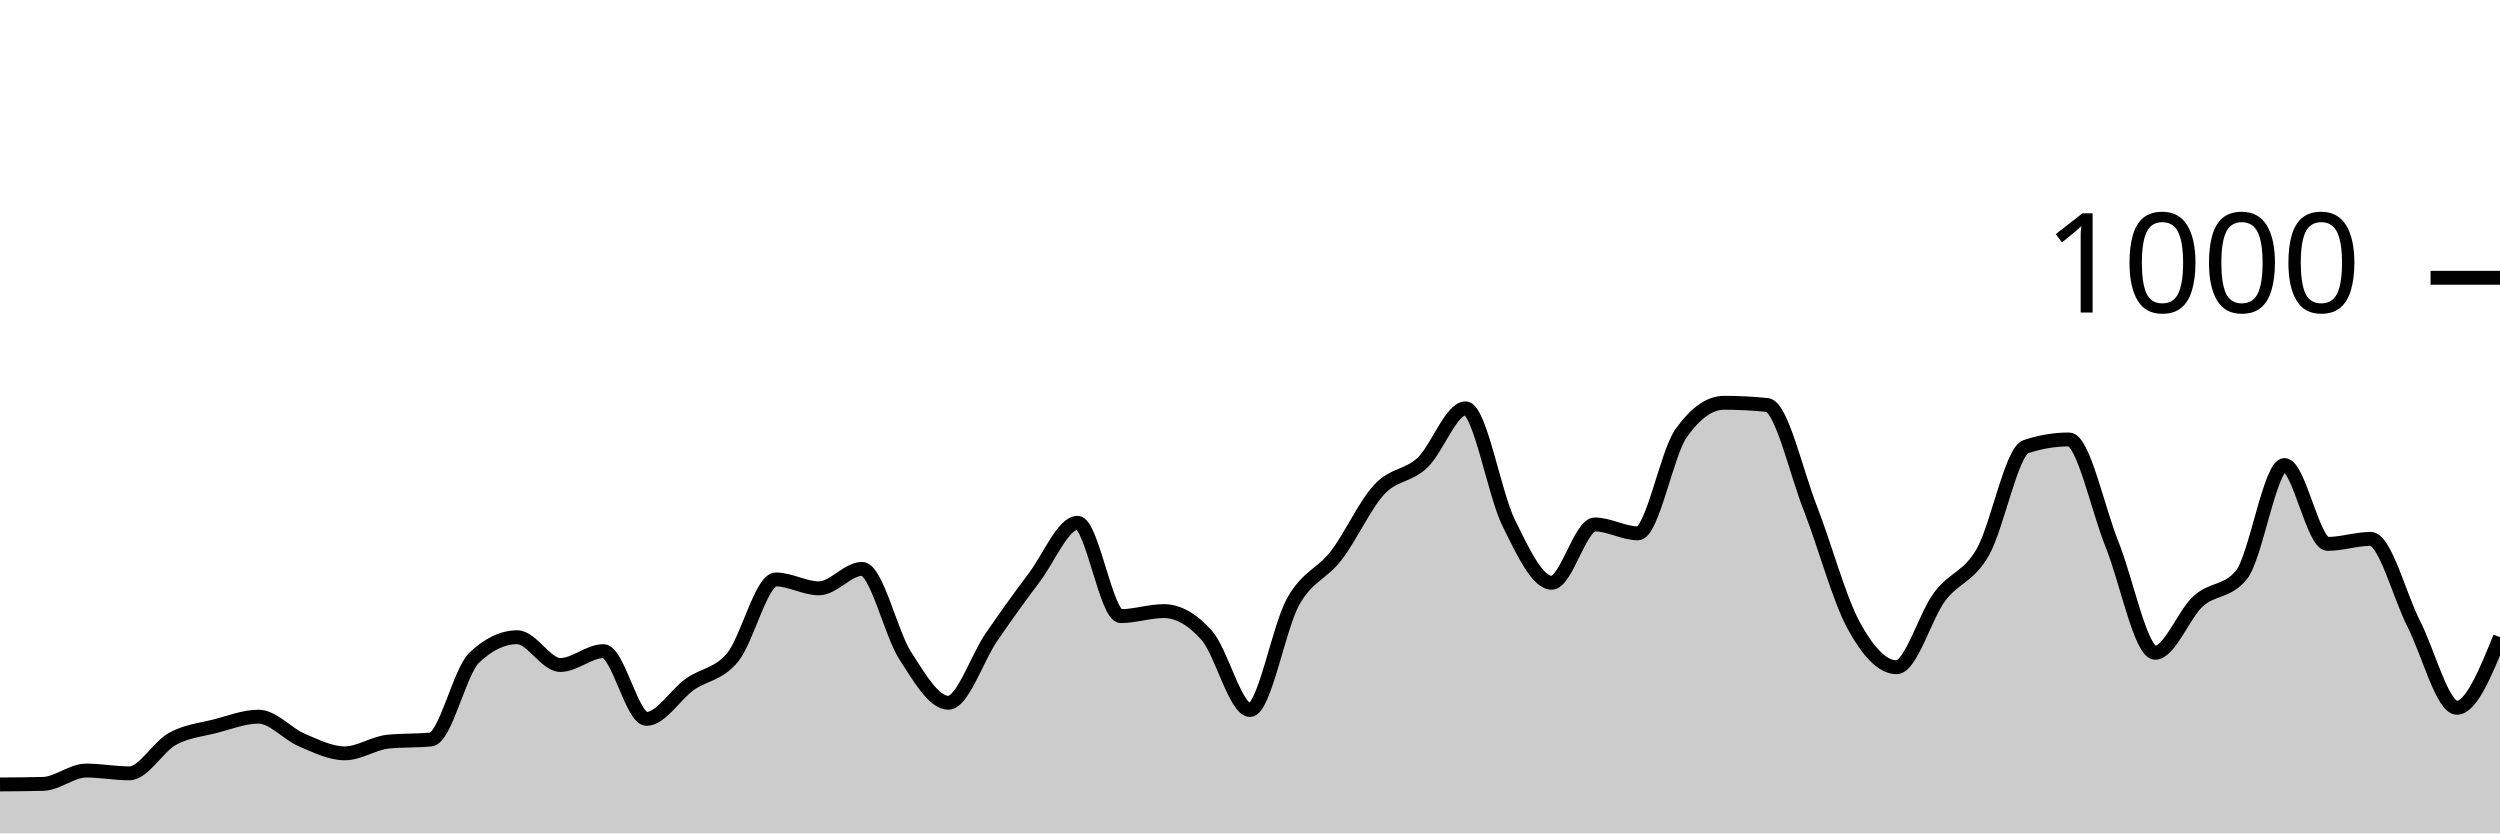
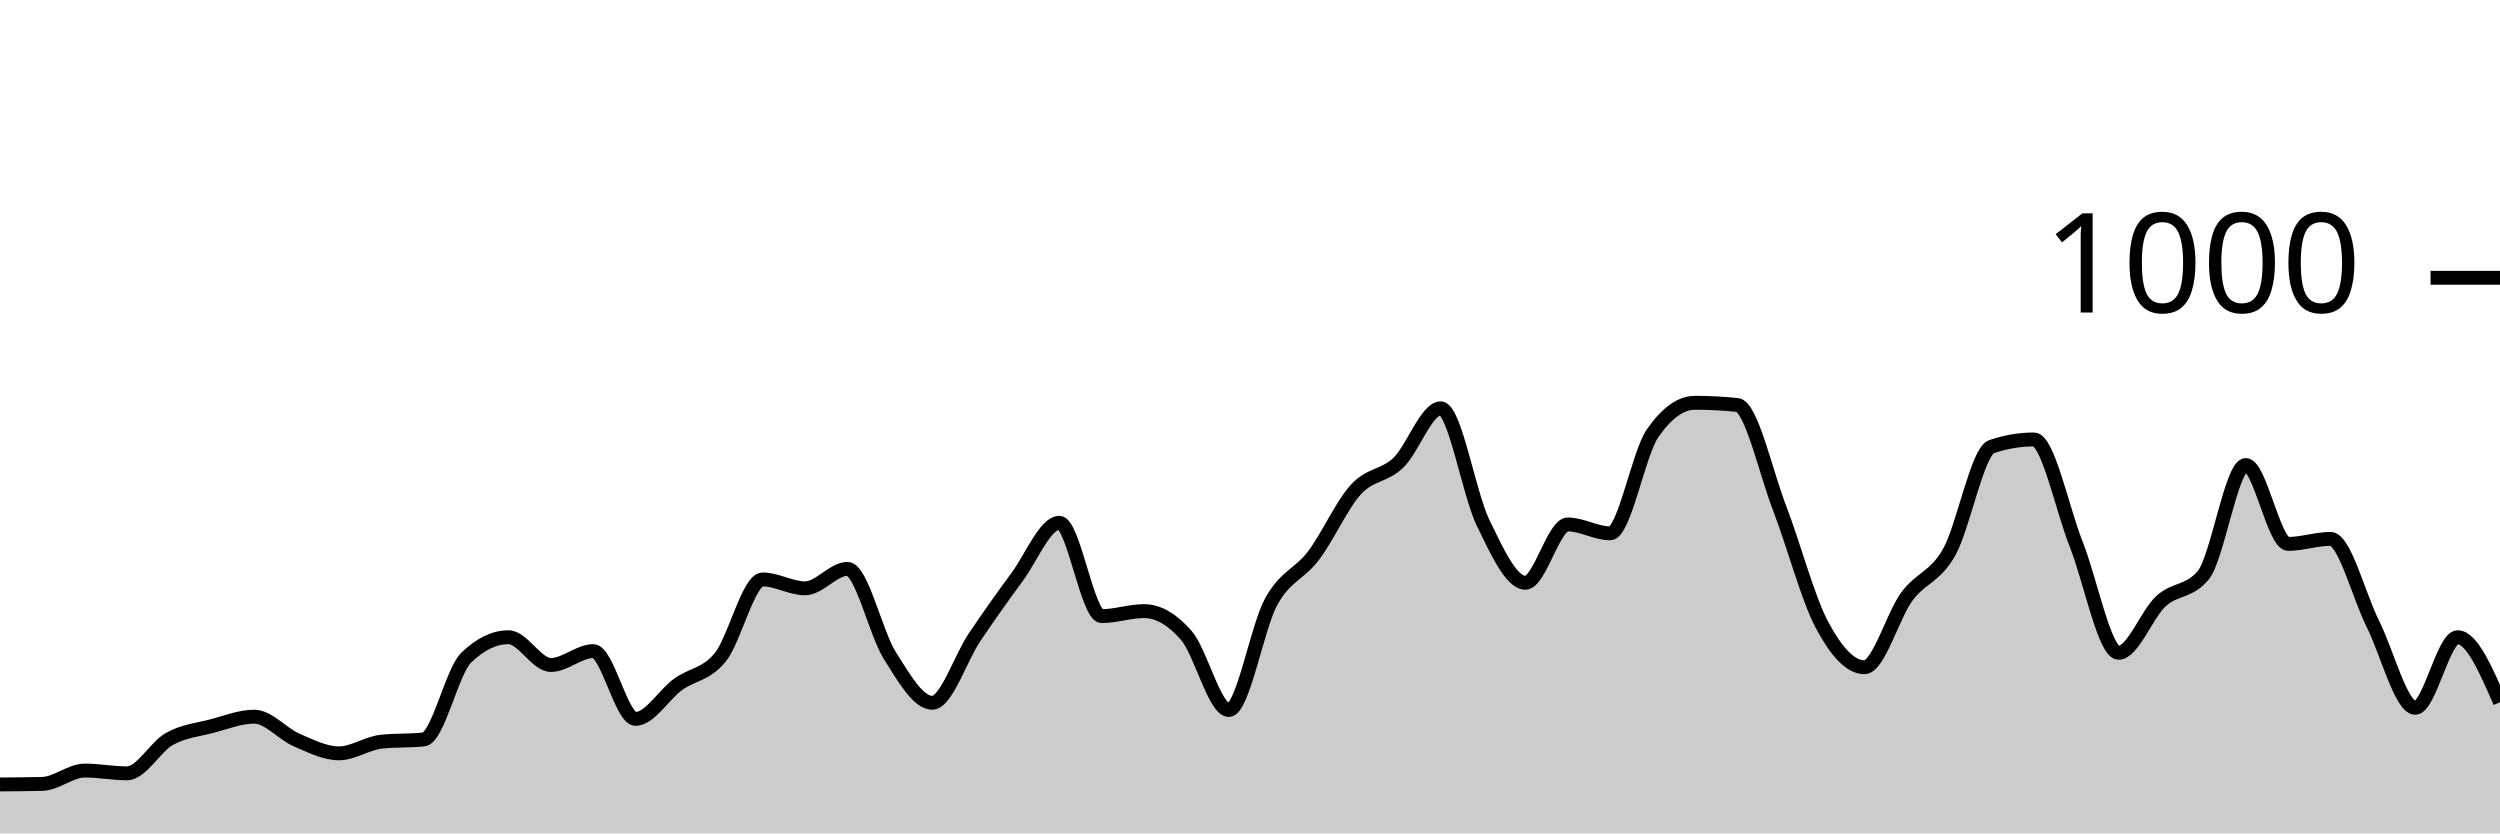
<svg xmlns="http://www.w3.org/2000/svg" viewBox="0 0 180 60">
  <g transform="translate(0,20)">
-     <path class="area" fill="rgba(0, 0, 0, 0.2)" d="M0,36.48C1.034,36.473,2.069,36.467,3.103,36.44C4.138,36.413,5.172,35.48,6.207,35.48C7.241,35.48,8.276,35.68,9.31,35.68C10.345,35.68,11.379,33.767,12.414,33.2C13.448,32.633,14.483,32.547,15.517,32.28C16.552,32.013,17.586,31.6,18.621,31.6C19.655,31.6,20.69,32.84,21.724,33.28C22.759,33.72,23.793,34.24,24.828,34.24C25.862,34.24,26.897,33.507,27.931,33.4C28.966,33.293,30,33.347,31.034,33.24C32.069,33.133,33.103,28.347,34.138,27.36C35.172,26.373,36.207,25.88,37.241,25.88C38.276,25.88,39.31,27.88,40.345,27.88C41.379,27.88,42.414,26.88,43.448,26.88C44.483,26.88,45.517,31.76,46.552,31.76C47.586,31.76,48.621,30.02,49.655,29.28C50.69,28.54,51.724,28.58,52.759,27.32C53.793,26.06,54.828,21.72,55.862,21.72C56.897,21.72,57.931,22.36,58.966,22.36C60,22.36,61.034,20.96,62.069,20.96C63.103,20.96,64.138,25.593,65.172,27.2C66.207,28.807,67.241,30.6,68.276,30.6C69.31,30.6,70.345,27.387,71.379,25.88C72.414,24.373,73.448,22.933,74.483,21.56C75.517,20.187,76.552,17.64,77.586,17.64C78.621,17.64,79.655,24.36,80.69,24.36C81.724,24.36,82.759,24,83.793,24C84.828,24,85.862,24.587,86.897,25.76C87.931,26.933,88.966,31.12,90,31.12C91.034,31.12,92.069,25.173,93.103,23.32C94.138,21.467,95.172,21.347,96.207,20C97.241,18.653,98.276,16.353,99.31,15.24C100.345,14.127,101.379,14.293,102.414,13.32C103.448,12.347,104.483,9.4,105.517,9.4C106.552,9.4,107.586,15.547,108.621,17.64C109.655,19.733,110.69,21.96,111.724,21.96C112.759,21.96,113.793,17.76,114.828,17.76C115.862,17.76,116.897,18.4,117.931,18.4C118.966,18.4,120,12.667,121.034,11.2C122.069,9.733,123.103,9,124.138,9C125.172,9,126.207,9.053,127.241,9.16C128.276,9.267,129.31,13.96,130.345,16.6C131.379,19.24,132.414,23.093,133.448,25C134.483,26.907,135.517,28.04,136.552,28.04C137.586,28.04,138.621,24.34,139.655,22.96C140.69,21.58,141.724,21.56,142.759,19.76C143.793,17.96,144.828,12.507,145.862,12.16C146.897,11.813,147.931,11.64,148.966,11.64C150,11.64,151.034,16.64,152.069,19.2C153.103,21.76,154.138,27,155.172,27C156.207,27,157.241,24.213,158.276,23.28C159.31,22.347,160.345,22.653,161.379,21.4C162.414,20.147,163.448,13.48,164.483,13.48C165.517,13.48,166.552,19.16,167.586,19.16C168.621,19.16,169.655,18.8,170.69,18.8C171.724,18.8,172.759,22.893,173.793,24.92C174.828,26.947,175.862,30.96,176.897,30.96C177.931,30.96,178.966,28.42,180,25.88L180,40C178.966,40,177.931,40,176.897,40C175.862,40,174.828,40,173.793,40C172.759,40,171.724,40,170.69,40C169.655,40,168.621,40,167.586,40C166.552,40,165.517,40,164.483,40C163.448,40,162.414,40,161.379,40C160.345,40,159.31,40,158.276,40C157.241,40,156.207,40,155.172,40C154.138,40,153.103,40,152.069,40C151.034,40,150,40,148.966,40C147.931,40,146.897,40,145.862,40C144.828,40,143.793,40,142.759,40C141.724,40,140.69,40,139.655,40C138.621,40,137.586,40,136.552,40C135.517,40,134.483,40,133.448,40C132.414,40,131.379,40,130.345,40C129.31,40,128.276,40,127.241,40C126.207,40,125.172,40,124.138,40C123.103,40,122.069,40,121.034,40C120,40,118.966,40,117.931,40C116.897,40,115.862,40,114.828,40C113.793,40,112.759,40,111.724,40C110.69,40,109.655,40,108.621,40C107.586,40,106.552,40,105.517,40C104.483,40,103.448,40,102.414,40C101.379,40,100.345,40,99.31,40C98.276,40,97.241,40,96.207,40C95.172,40,94.138,40,93.103,40C92.069,40,91.034,40,90,40C88.966,40,87.931,40,86.897,40C85.862,40,84.828,40,83.793,40C82.759,40,81.724,40,80.69,40C79.655,40,78.621,40,77.586,40C76.552,40,75.517,40,74.483,40C73.448,40,72.414,40,71.379,40C70.345,40,69.31,40,68.276,40C67.241,40,66.207,40,65.172,40C64.138,40,63.103,40,62.069,40C61.034,40,60,40,58.966,40C57.931,40,56.897,40,55.862,40C54.828,40,53.793,40,52.759,40C51.724,40,50.69,40,49.655,40C48.621,40,47.586,40,46.552,40C45.517,40,44.483,40,43.448,40C42.414,40,41.379,40,40.345,40C39.31,40,38.276,40,37.241,40C36.207,40,35.172,40,34.138,40C33.103,40,32.069,40,31.034,40C30,40,28.966,40,27.931,40C26.897,40,25.862,40,24.828,40C23.793,40,22.759,40,21.724,40C20.69,40,19.655,40,18.621,40C17.586,40,16.552,40,15.517,40C14.483,40,13.448,40,12.414,40C11.379,40,10.345,40,9.31,40C8.276,40,7.241,40,6.207,40C5.172,40,4.138,40,3.103,40C2.069,40,1.034,40,0,40Z" />
-     <path class="line" stroke="black" fill="none" d="M0,36.48C1.034,36.473,2.069,36.467,3.103,36.44C4.138,36.413,5.172,35.48,6.207,35.48C7.241,35.48,8.276,35.68,9.31,35.68C10.345,35.68,11.379,33.767,12.414,33.2C13.448,32.633,14.483,32.547,15.517,32.28C16.552,32.013,17.586,31.6,18.621,31.6C19.655,31.6,20.69,32.84,21.724,33.28C22.759,33.72,23.793,34.24,24.828,34.24C25.862,34.24,26.897,33.507,27.931,33.4C28.966,33.293,30,33.347,31.034,33.24C32.069,33.133,33.103,28.347,34.138,27.36C35.172,26.373,36.207,25.88,37.241,25.88C38.276,25.88,39.31,27.88,40.345,27.88C41.379,27.88,42.414,26.88,43.448,26.88C44.483,26.88,45.517,31.76,46.552,31.76C47.586,31.76,48.621,30.02,49.655,29.28C50.69,28.54,51.724,28.58,52.759,27.32C53.793,26.06,54.828,21.72,55.862,21.72C56.897,21.72,57.931,22.36,58.966,22.36C60,22.36,61.034,20.96,62.069,20.96C63.103,20.96,64.138,25.593,65.172,27.2C66.207,28.807,67.241,30.6,68.276,30.6C69.31,30.6,70.345,27.387,71.379,25.88C72.414,24.373,73.448,22.933,74.483,21.56C75.517,20.187,76.552,17.64,77.586,17.64C78.621,17.64,79.655,24.36,80.69,24.36C81.724,24.36,82.759,24,83.793,24C84.828,24,85.862,24.587,86.897,25.76C87.931,26.933,88.966,31.12,90,31.12C91.034,31.12,92.069,25.173,93.103,23.32C94.138,21.467,95.172,21.347,96.207,20C97.241,18.653,98.276,16.353,99.31,15.24C100.345,14.127,101.379,14.293,102.414,13.32C103.448,12.347,104.483,9.4,105.517,9.4C106.552,9.4,107.586,15.547,108.621,17.64C109.655,19.733,110.69,21.96,111.724,21.96C112.759,21.96,113.793,17.76,114.828,17.76C115.862,17.76,116.897,18.4,117.931,18.4C118.966,18.4,120,12.667,121.034,11.2C122.069,9.733,123.103,9,124.138,9C125.172,9,126.207,9.053,127.241,9.16C128.276,9.267,129.31,13.96,130.345,16.6C131.379,19.24,132.414,23.093,133.448,25C134.483,26.907,135.517,28.04,136.552,28.04C137.586,28.04,138.621,24.34,139.655,22.96C140.69,21.58,141.724,21.56,142.759,19.76C143.793,17.96,144.828,12.507,145.862,12.16C146.897,11.813,147.931,11.64,148.966,11.64C150,11.64,151.034,16.64,152.069,19.2C153.103,21.76,154.138,27,155.172,27C156.207,27,157.241,24.213,158.276,23.28C159.31,22.347,160.345,22.653,161.379,21.4C162.414,20.147,163.448,13.48,164.483,13.48C165.517,13.48,166.552,19.16,167.586,19.16C168.621,19.16,169.655,18.8,170.69,18.8C171.724,18.8,172.759,22.893,173.793,24.92C174.828,26.947,175.862,30.96,176.897,30.96C177.931,30.96,178.966,28.42,180,25.88" />
+     <path class="area" fill="rgba(0, 0, 0, 0.2)" d="M0,36.48C1.017,36.473,2.034,36.467,3.051,36.44C4.068,36.413,5.085,35.48,6.102,35.48C7.119,35.48,8.136,35.68,9.153,35.68C10.169,35.68,11.186,33.767,12.203,33.2C13.22,32.633,14.237,32.547,15.254,32.28C16.271,32.013,17.288,31.6,18.305,31.6C19.322,31.6,20.339,32.84,21.356,33.28C22.373,33.72,23.39,34.24,24.407,34.24C25.424,34.24,26.441,33.507,27.458,33.4C28.475,33.293,29.492,33.347,30.508,33.24C31.525,33.133,32.542,28.347,33.559,27.36C34.576,26.373,35.593,25.88,36.61,25.88C37.627,25.88,38.644,27.88,39.661,27.88C40.678,27.88,41.695,26.88,42.712,26.88C43.729,26.88,44.746,31.76,45.763,31.76C46.78,31.76,47.797,30.02,48.814,29.28C49.831,28.54,50.847,28.58,51.864,27.32C52.881,26.06,53.898,21.72,54.915,21.72C55.932,21.72,56.949,22.36,57.966,22.36C58.983,22.36,60,20.96,61.017,20.96C62.034,20.96,63.051,25.593,64.068,27.2C65.085,28.807,66.102,30.6,67.119,30.6C68.136,30.6,69.153,27.387,70.169,25.88C71.186,24.373,72.203,22.933,73.22,21.56C74.237,20.187,75.254,17.64,76.271,17.64C77.288,17.64,78.305,24.36,79.322,24.36C80.339,24.36,81.356,24,82.373,24C83.39,24,84.407,24.587,85.424,25.76C86.441,26.933,87.458,31.12,88.475,31.12C89.492,31.12,90.508,25.173,91.525,23.32C92.542,21.467,93.559,21.347,94.576,20C95.593,18.653,96.61,16.353,97.627,15.24C98.644,14.127,99.661,14.293,100.678,13.32C101.695,12.347,102.712,9.4,103.729,9.4C104.746,9.4,105.763,15.547,106.78,17.64C107.797,19.733,108.814,21.96,109.831,21.96C110.847,21.96,111.864,17.76,112.881,17.76C113.898,17.76,114.915,18.4,115.932,18.4C116.949,18.4,117.966,12.667,118.983,11.2C120,9.733,121.017,9,122.034,9C123.051,9,124.068,9.053,125.085,9.16C126.102,9.267,127.119,13.96,128.136,16.6C129.153,19.24,130.169,23.093,131.186,25C132.203,26.907,133.22,28.04,134.237,28.04C135.254,28.04,136.271,24.34,137.288,22.96C138.305,21.58,139.322,21.56,140.339,19.76C141.356,17.96,142.373,12.507,143.39,12.16C144.407,11.813,145.424,11.64,146.441,11.64C147.458,11.64,148.475,16.64,149.492,19.2C150.508,21.76,151.525,27,152.542,27C153.559,27,154.576,24.213,155.593,23.28C156.61,22.347,157.627,22.653,158.644,21.4C159.661,20.147,160.678,13.48,161.695,13.48C162.712,13.48,163.729,19.16,164.746,19.16C165.763,19.16,166.78,18.8,167.797,18.8C168.814,18.8,169.831,22.893,170.847,24.92C171.864,26.947,172.881,30.96,173.898,30.96C174.915,30.96,175.932,25.88,176.949,25.88C177.966,25.88,178.983,28.22,180,30.56L180,40C178.983,40,177.966,40,176.949,40C175.932,40,174.915,40,173.898,40C172.881,40,171.864,40,170.847,40C169.831,40,168.814,40,167.797,40C166.78,40,165.763,40,164.746,40C163.729,40,162.712,40,161.695,40C160.678,40,159.661,40,158.644,40C157.627,40,156.61,40,155.593,40C154.576,40,153.559,40,152.542,40C151.525,40,150.508,40,149.492,40C148.475,40,147.458,40,146.441,40C145.424,40,144.407,40,143.39,40C142.373,40,141.356,40,140.339,40C139.322,40,138.305,40,137.288,40C136.271,40,135.254,40,134.237,40C133.22,40,132.203,40,131.186,40C130.169,40,129.153,40,128.136,40C127.119,40,126.102,40,125.085,40C124.068,40,123.051,40,122.034,40C121.017,40,120,40,118.983,40C117.966,40,116.949,40,115.932,40C114.915,40,113.898,40,112.881,40C111.864,40,110.847,40,109.831,40C108.814,40,107.797,40,106.78,40C105.763,40,104.746,40,103.729,40C102.712,40,101.695,40,100.678,40C99.661,40,98.644,40,97.627,40C96.61,40,95.593,40,94.576,40C93.559,40,92.542,40,91.525,40C90.508,40,89.492,40,88.475,40C87.458,40,86.441,40,85.424,40C84.407,40,83.39,40,82.373,40C81.356,40,80.339,40,79.322,40C78.305,40,77.288,40,76.271,40C75.254,40,74.237,40,73.22,40C72.203,40,71.186,40,70.169,40C69.153,40,68.136,40,67.119,40C66.102,40,65.085,40,64.068,40C63.051,40,62.034,40,61.017,40C60,40,58.983,40,57.966,40C56.949,40,55.932,40,54.915,40C53.898,40,52.881,40,51.864,40C50.847,40,49.831,40,48.814,40C47.797,40,46.78,40,45.763,40C44.746,40,43.729,40,42.712,40C41.695,40,40.678,40,39.661,40C38.644,40,37.627,40,36.61,40C35.593,40,34.576,40,33.559,40C32.542,40,31.525,40,30.508,40C29.492,40,28.475,40,27.458,40C26.441,40,25.424,40,24.407,40C23.39,40,22.373,40,21.356,40C20.339,40,19.322,40,18.305,40C17.288,40,16.271,40,15.254,40C14.237,40,13.22,40,12.203,40C11.186,40,10.169,40,9.153,40C8.136,40,7.119,40,6.102,40C5.085,40,4.068,40,3.051,40C2.034,40,1.017,40,0,40Z" />
+     <path class="line" stroke="black" fill="none" d="M0,36.48C1.017,36.473,2.034,36.467,3.051,36.44C4.068,36.413,5.085,35.48,6.102,35.48C7.119,35.48,8.136,35.68,9.153,35.68C10.169,35.68,11.186,33.767,12.203,33.2C13.22,32.633,14.237,32.547,15.254,32.28C16.271,32.013,17.288,31.6,18.305,31.6C19.322,31.6,20.339,32.84,21.356,33.28C22.373,33.72,23.39,34.24,24.407,34.24C25.424,34.24,26.441,33.507,27.458,33.4C28.475,33.293,29.492,33.347,30.508,33.24C31.525,33.133,32.542,28.347,33.559,27.36C34.576,26.373,35.593,25.88,36.61,25.88C37.627,25.88,38.644,27.88,39.661,27.88C40.678,27.88,41.695,26.88,42.712,26.88C43.729,26.88,44.746,31.76,45.763,31.76C46.78,31.76,47.797,30.02,48.814,29.28C49.831,28.54,50.847,28.58,51.864,27.32C52.881,26.06,53.898,21.72,54.915,21.72C55.932,21.72,56.949,22.36,57.966,22.36C58.983,22.36,60,20.96,61.017,20.96C62.034,20.96,63.051,25.593,64.068,27.2C65.085,28.807,66.102,30.6,67.119,30.6C68.136,30.6,69.153,27.387,70.169,25.88C71.186,24.373,72.203,22.933,73.22,21.56C74.237,20.187,75.254,17.64,76.271,17.64C77.288,17.64,78.305,24.36,79.322,24.36C80.339,24.36,81.356,24,82.373,24C83.39,24,84.407,24.587,85.424,25.76C86.441,26.933,87.458,31.12,88.475,31.12C89.492,31.12,90.508,25.173,91.525,23.32C92.542,21.467,93.559,21.347,94.576,20C95.593,18.653,96.61,16.353,97.627,15.24C98.644,14.127,99.661,14.293,100.678,13.32C101.695,12.347,102.712,9.4,103.729,9.4C104.746,9.4,105.763,15.547,106.78,17.64C107.797,19.733,108.814,21.96,109.831,21.96C110.847,21.96,111.864,17.76,112.881,17.76C113.898,17.76,114.915,18.4,115.932,18.4C116.949,18.4,117.966,12.667,118.983,11.2C120,9.733,121.017,9,122.034,9C123.051,9,124.068,9.053,125.085,9.16C126.102,9.267,127.119,13.96,128.136,16.6C129.153,19.24,130.169,23.093,131.186,25C132.203,26.907,133.22,28.04,134.237,28.04C135.254,28.04,136.271,24.34,137.288,22.96C138.305,21.58,139.322,21.56,140.339,19.76C141.356,17.96,142.373,12.507,143.39,12.16C144.407,11.813,145.424,11.64,146.441,11.64C147.458,11.64,148.475,16.64,149.492,19.2C150.508,21.76,151.525,27,152.542,27C153.559,27,154.576,24.213,155.593,23.28C156.61,22.347,157.627,22.653,158.644,21.4C159.661,20.147,160.678,13.48,161.695,13.48C162.712,13.48,163.729,19.16,164.746,19.16C165.763,19.16,166.78,18.8,167.797,18.8C168.814,18.8,169.831,22.893,170.847,24.92C171.864,26.947,172.881,30.96,173.898,30.96C174.915,30.96,175.932,25.88,176.949,25.88C177.966,25.88,178.983,28.22,180,30.56" />
    <path class="axis-ceiling" stroke-width="1" stroke="black" fill="none" d="M175,0L180,0" />
    <text class="axis-ceiling-label" font-family="sans-serif" text-anchor="end" font-size="10px" x="170" y="2.5">1000</text>
  </g>
</svg>
